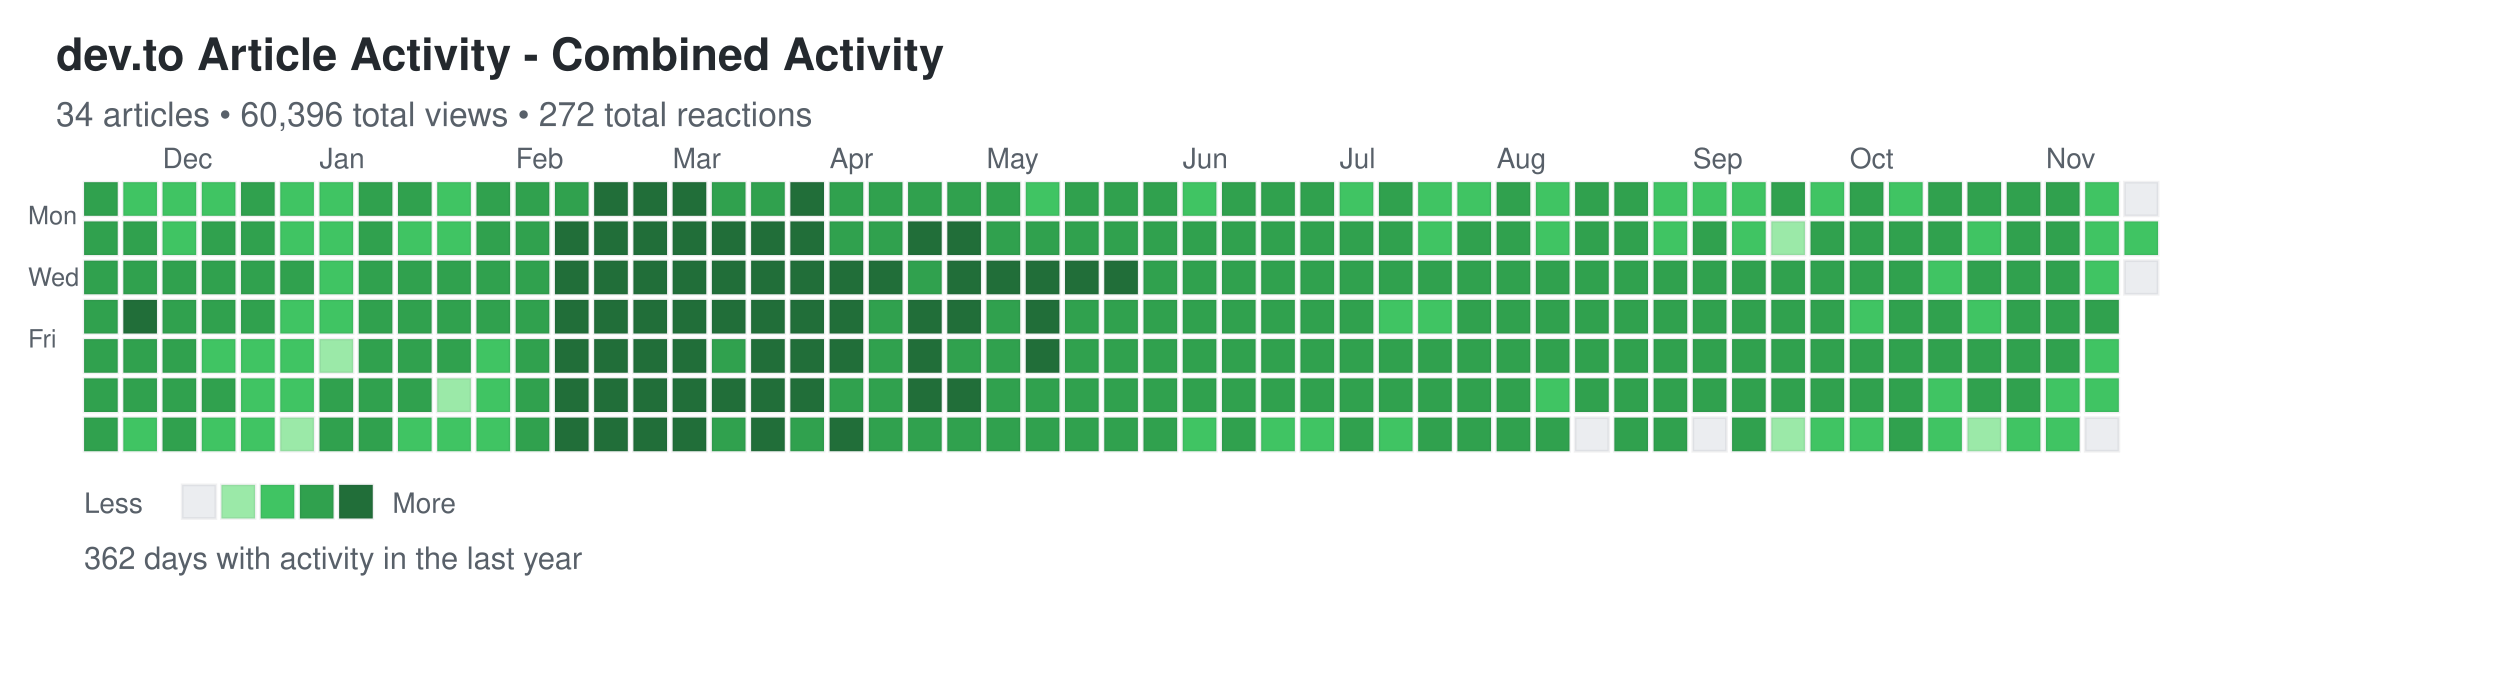
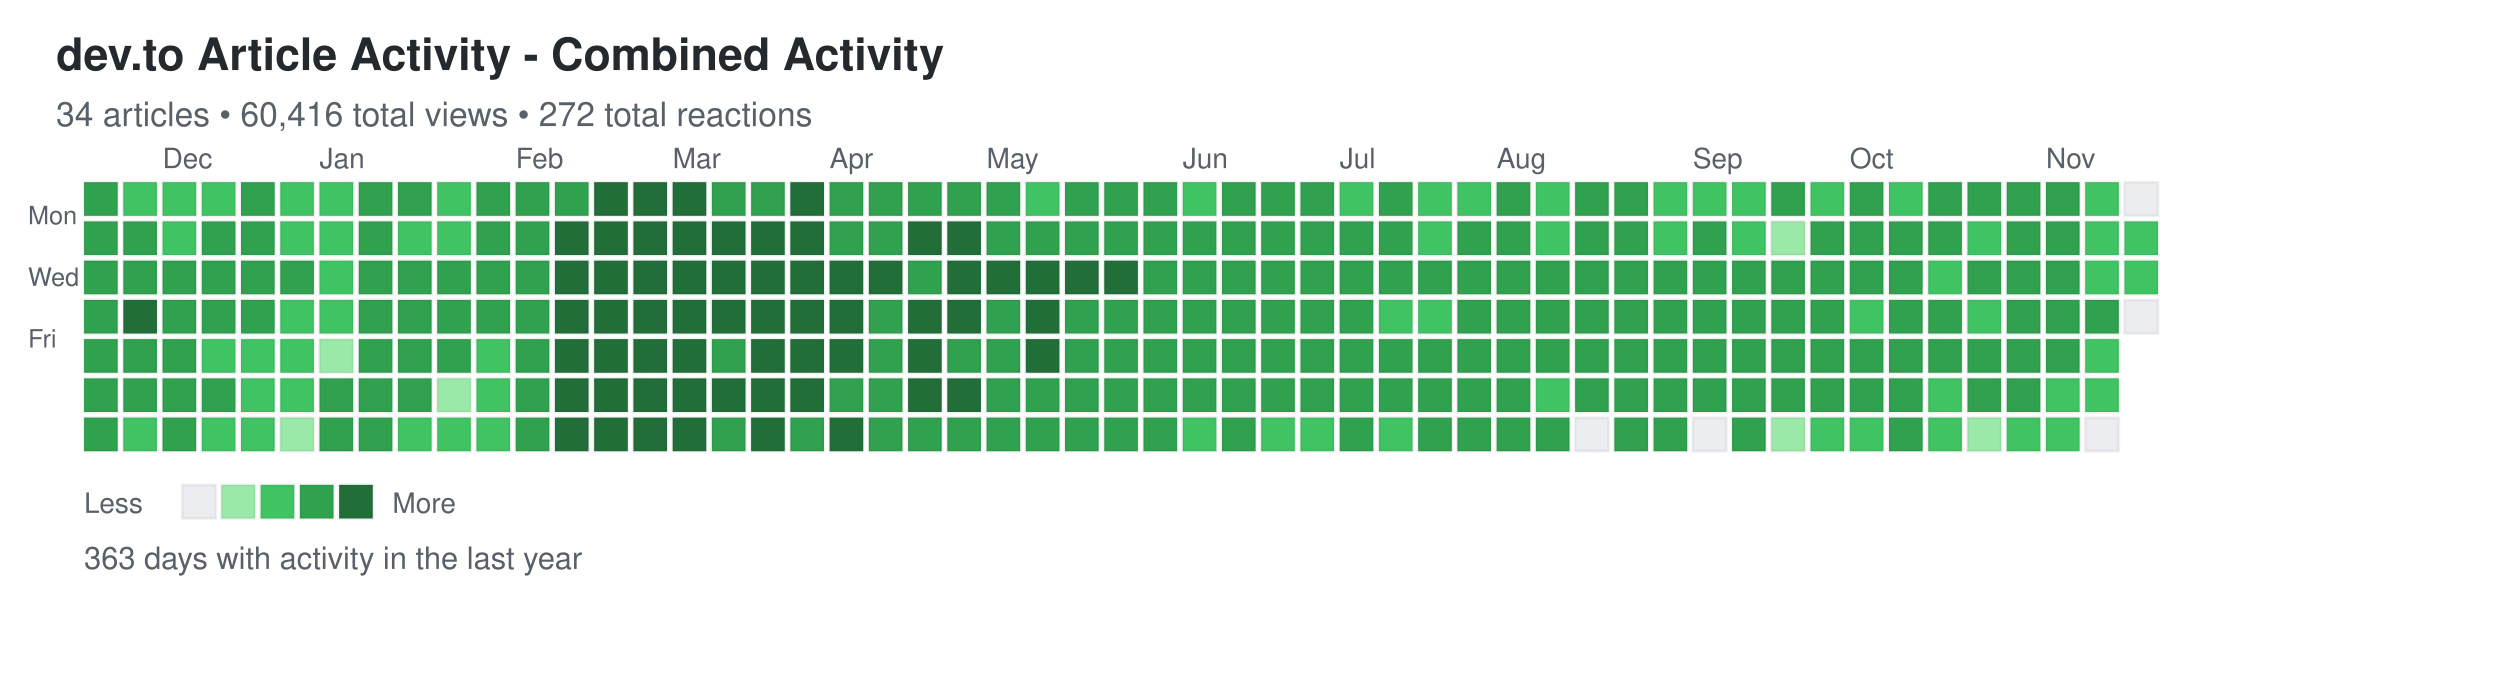
<svg xmlns="http://www.w3.org/2000/svg" width="892" height="248">
  <defs>
    <style>
.day { stroke: rgba(27,31,35,0.06); stroke-width: 1px; cursor: pointer; }
.day:hover { stroke: rgba(27,31,35,0.3); stroke-width: 2px; }
.month-label { font-family: -apple-system, BlinkMacSystemFont, "Segoe UI", Helvetica, Arial, sans-serif; font-size: 10px; fill: #586069; }
.day-label { font-family: -apple-system, BlinkMacSystemFont, "Segoe UI", Helvetica, Arial, sans-serif; font-size: 9px; fill: #586069; }
.title { font-family: -apple-system, BlinkMacSystemFont, "Segoe UI", Helvetica, Arial, sans-serif; font-size: 16px; font-weight: 600; fill: #24292e; }
.subtitle { font-family: -apple-system, BlinkMacSystemFont, "Segoe UI", Helvetica, Arial, sans-serif; font-size: 12px; fill: #586069; }
.stats { font-family: -apple-system, BlinkMacSystemFont, "Segoe UI", Helvetica, Arial, sans-serif; font-size: 11px; fill: #586069; }
.legend-text { font-family: -apple-system, BlinkMacSystemFont, "Segoe UI", Helvetica, Arial, sans-serif; font-size: 10px; fill: #586069; }
</style>
  </defs>
  <text x="20" y="25" class="title">dev.to Article Activity - Combined Activity</text>
-   <text x="20" y="45" class="subtitle">34 articles • 60,396 total views • 272 total reactions</text>
+   <text x="20" y="45" class="subtitle">34 articles • 60,416 total views • 272 total reactions</text>
  <text x="10" y="80" class="day-label">Mon</text>
  <text x="10" y="102" class="day-label">Wed</text>
  <text x="10" y="124" class="day-label">Fri</text>
  <rect x="30" y="65" width="12" height="12" fill="#30a14e" class="day" data-date="2025-11-16" data-level="3" />
  <rect x="30" y="79" width="12" height="12" fill="#30a14e" class="day" data-date="2025-11-17" data-level="3" />
  <rect x="30" y="93" width="12" height="12" fill="#30a14e" class="day" data-date="2025-11-18" data-level="3" />
  <rect x="30" y="107" width="12" height="12" fill="#30a14e" class="day" data-date="2025-11-19" data-level="3" />
  <rect x="30" y="121" width="12" height="12" fill="#30a14e" class="day" data-date="2025-11-20" data-level="3" />
  <rect x="30" y="135" width="12" height="12" fill="#30a14e" class="day" data-date="2025-11-21" data-level="3" />
  <rect x="30" y="149" width="12" height="12" fill="#30a14e" class="day" data-date="2025-11-22" data-level="3" />
  <rect x="44" y="65" width="12" height="12" fill="#40c463" class="day" data-date="2025-11-23" data-level="2" />
  <rect x="44" y="79" width="12" height="12" fill="#30a14e" class="day" data-date="2025-11-24" data-level="3" />
  <rect x="44" y="93" width="12" height="12" fill="#30a14e" class="day" data-date="2025-11-25" data-level="3" />
  <rect x="44" y="107" width="12" height="12" fill="#216e39" class="day" data-date="2025-11-26" data-level="4" />
  <rect x="44" y="121" width="12" height="12" fill="#30a14e" class="day" data-date="2025-11-27" data-level="3" />
  <rect x="44" y="135" width="12" height="12" fill="#30a14e" class="day" data-date="2025-11-28" data-level="3" />
  <rect x="44" y="149" width="12" height="12" fill="#40c463" class="day" data-date="2025-11-29" data-level="2" />
  <rect x="58" y="65" width="12" height="12" fill="#40c463" class="day" data-date="2025-11-30" data-level="2" />
  <rect x="58" y="79" width="12" height="12" fill="#40c463" class="day" data-date="2025-12-01" data-level="2" />
  <rect x="58" y="93" width="12" height="12" fill="#30a14e" class="day" data-date="2025-12-02" data-level="3" />
  <rect x="58" y="107" width="12" height="12" fill="#30a14e" class="day" data-date="2025-12-03" data-level="3" />
  <rect x="58" y="121" width="12" height="12" fill="#30a14e" class="day" data-date="2025-12-04" data-level="3" />
  <rect x="58" y="135" width="12" height="12" fill="#30a14e" class="day" data-date="2025-12-05" data-level="3" />
  <rect x="58" y="149" width="12" height="12" fill="#30a14e" class="day" data-date="2025-12-06" data-level="3" />
  <rect x="72" y="65" width="12" height="12" fill="#40c463" class="day" data-date="2025-12-07" data-level="2" />
  <rect x="72" y="79" width="12" height="12" fill="#30a14e" class="day" data-date="2025-12-08" data-level="3" />
  <rect x="72" y="93" width="12" height="12" fill="#30a14e" class="day" data-date="2025-12-09" data-level="3" />
  <rect x="72" y="107" width="12" height="12" fill="#30a14e" class="day" data-date="2025-12-10" data-level="3" />
  <rect x="72" y="121" width="12" height="12" fill="#40c463" class="day" data-date="2025-12-11" data-level="2" />
  <rect x="72" y="135" width="12" height="12" fill="#30a14e" class="day" data-date="2025-12-12" data-level="3" />
  <rect x="72" y="149" width="12" height="12" fill="#40c463" class="day" data-date="2025-12-13" data-level="2" />
  <rect x="86" y="65" width="12" height="12" fill="#30a14e" class="day" data-date="2025-12-14" data-level="3" />
  <rect x="86" y="79" width="12" height="12" fill="#30a14e" class="day" data-date="2025-12-15" data-level="3" />
  <rect x="86" y="93" width="12" height="12" fill="#30a14e" class="day" data-date="2025-12-16" data-level="3" />
  <rect x="86" y="107" width="12" height="12" fill="#30a14e" class="day" data-date="2025-12-17" data-level="3" />
  <rect x="86" y="121" width="12" height="12" fill="#40c463" class="day" data-date="2025-12-18" data-level="2" />
  <rect x="86" y="135" width="12" height="12" fill="#40c463" class="day" data-date="2025-12-19" data-level="2" />
  <rect x="86" y="149" width="12" height="12" fill="#40c463" class="day" data-date="2025-12-20" data-level="2" />
  <rect x="100" y="65" width="12" height="12" fill="#40c463" class="day" data-date="2025-12-21" data-level="2" />
  <rect x="100" y="79" width="12" height="12" fill="#40c463" class="day" data-date="2025-12-22" data-level="2" />
  <rect x="100" y="93" width="12" height="12" fill="#30a14e" class="day" data-date="2025-12-23" data-level="3" />
  <rect x="100" y="107" width="12" height="12" fill="#40c463" class="day" data-date="2025-12-24" data-level="2" />
  <rect x="100" y="121" width="12" height="12" fill="#40c463" class="day" data-date="2025-12-25" data-level="2" />
  <rect x="100" y="135" width="12" height="12" fill="#40c463" class="day" data-date="2025-12-26" data-level="2" />
  <rect x="100" y="149" width="12" height="12" fill="#9be9a8" class="day" data-date="2025-12-27" data-level="1" />
  <rect x="114" y="65" width="12" height="12" fill="#40c463" class="day" data-date="2025-12-28" data-level="2" />
  <rect x="114" y="79" width="12" height="12" fill="#40c463" class="day" data-date="2025-12-29" data-level="2" />
  <rect x="114" y="93" width="12" height="12" fill="#40c463" class="day" data-date="2025-12-30" data-level="2" />
  <rect x="114" y="107" width="12" height="12" fill="#40c463" class="day" data-date="2025-12-31" data-level="2" />
  <rect x="114" y="121" width="12" height="12" fill="#9be9a8" class="day" data-date="2026-01-01" data-level="1" />
  <rect x="114" y="135" width="12" height="12" fill="#30a14e" class="day" data-date="2026-01-02" data-level="3" />
  <rect x="114" y="149" width="12" height="12" fill="#30a14e" class="day" data-date="2026-01-03" data-level="3" />
  <rect x="128" y="65" width="12" height="12" fill="#30a14e" class="day" data-date="2026-01-04" data-level="3" />
  <rect x="128" y="79" width="12" height="12" fill="#30a14e" class="day" data-date="2026-01-05" data-level="3" />
  <rect x="128" y="93" width="12" height="12" fill="#30a14e" class="day" data-date="2026-01-06" data-level="3" />
  <rect x="128" y="107" width="12" height="12" fill="#30a14e" class="day" data-date="2026-01-07" data-level="3" />
  <rect x="128" y="121" width="12" height="12" fill="#30a14e" class="day" data-date="2026-01-08" data-level="3" />
  <rect x="128" y="135" width="12" height="12" fill="#30a14e" class="day" data-date="2026-01-09" data-level="3" />
  <rect x="128" y="149" width="12" height="12" fill="#30a14e" class="day" data-date="2026-01-10" data-level="3" />
  <rect x="142" y="65" width="12" height="12" fill="#30a14e" class="day" data-date="2026-01-11" data-level="3" />
  <rect x="142" y="79" width="12" height="12" fill="#40c463" class="day" data-date="2026-01-12" data-level="2" />
  <rect x="142" y="93" width="12" height="12" fill="#30a14e" class="day" data-date="2026-01-13" data-level="3" />
  <rect x="142" y="107" width="12" height="12" fill="#30a14e" class="day" data-date="2026-01-14" data-level="3" />
  <rect x="142" y="121" width="12" height="12" fill="#30a14e" class="day" data-date="2026-01-15" data-level="3" />
  <rect x="142" y="135" width="12" height="12" fill="#30a14e" class="day" data-date="2026-01-16" data-level="3" />
  <rect x="142" y="149" width="12" height="12" fill="#40c463" class="day" data-date="2026-01-17" data-level="2" />
  <rect x="156" y="65" width="12" height="12" fill="#40c463" class="day" data-date="2026-01-18" data-level="2" />
  <rect x="156" y="79" width="12" height="12" fill="#40c463" class="day" data-date="2026-01-19" data-level="2" />
  <rect x="156" y="93" width="12" height="12" fill="#30a14e" class="day" data-date="2026-01-20" data-level="3" />
  <rect x="156" y="107" width="12" height="12" fill="#30a14e" class="day" data-date="2026-01-21" data-level="3" />
  <rect x="156" y="121" width="12" height="12" fill="#30a14e" class="day" data-date="2026-01-22" data-level="3" />
  <rect x="156" y="135" width="12" height="12" fill="#9be9a8" class="day" data-date="2026-01-23" data-level="1" />
  <rect x="156" y="149" width="12" height="12" fill="#40c463" class="day" data-date="2026-01-24" data-level="2" />
  <rect x="170" y="65" width="12" height="12" fill="#30a14e" class="day" data-date="2026-01-25" data-level="3" />
  <rect x="170" y="79" width="12" height="12" fill="#30a14e" class="day" data-date="2026-01-26" data-level="3" />
  <rect x="170" y="93" width="12" height="12" fill="#30a14e" class="day" data-date="2026-01-27" data-level="3" />
  <rect x="170" y="107" width="12" height="12" fill="#30a14e" class="day" data-date="2026-01-28" data-level="3" />
  <rect x="170" y="121" width="12" height="12" fill="#40c463" class="day" data-date="2026-01-29" data-level="2" />
  <rect x="170" y="135" width="12" height="12" fill="#40c463" class="day" data-date="2026-01-30" data-level="2" />
  <rect x="170" y="149" width="12" height="12" fill="#40c463" class="day" data-date="2026-01-31" data-level="2" />
  <rect x="184" y="65" width="12" height="12" fill="#30a14e" class="day" data-date="2026-02-01" data-level="3" />
  <rect x="184" y="79" width="12" height="12" fill="#30a14e" class="day" data-date="2026-02-02" data-level="3" />
  <rect x="184" y="93" width="12" height="12" fill="#30a14e" class="day" data-date="2026-02-03" data-level="3" />
  <rect x="184" y="107" width="12" height="12" fill="#30a14e" class="day" data-date="2026-02-04" data-level="3" />
  <rect x="184" y="121" width="12" height="12" fill="#30a14e" class="day" data-date="2026-02-05" data-level="3" />
  <rect x="184" y="135" width="12" height="12" fill="#30a14e" class="day" data-date="2026-02-06" data-level="3" />
  <rect x="184" y="149" width="12" height="12" fill="#30a14e" class="day" data-date="2026-02-07" data-level="3" />
  <rect x="198" y="65" width="12" height="12" fill="#30a14e" class="day" data-date="2026-02-08" data-level="3" />
  <rect x="198" y="79" width="12" height="12" fill="#216e39" class="day" data-date="2026-02-09" data-level="4" />
  <rect x="198" y="93" width="12" height="12" fill="#216e39" class="day" data-date="2026-02-10" data-level="4" />
  <rect x="198" y="107" width="12" height="12" fill="#216e39" class="day" data-date="2026-02-11" data-level="4" />
  <rect x="198" y="121" width="12" height="12" fill="#216e39" class="day" data-date="2026-02-12" data-level="4" />
  <rect x="198" y="135" width="12" height="12" fill="#216e39" class="day" data-date="2026-02-13" data-level="4" />
  <rect x="198" y="149" width="12" height="12" fill="#216e39" class="day" data-date="2026-02-14" data-level="4" />
  <rect x="212" y="65" width="12" height="12" fill="#216e39" class="day" data-date="2026-02-15" data-level="4" />
  <rect x="212" y="79" width="12" height="12" fill="#216e39" class="day" data-date="2026-02-16" data-level="4" />
  <rect x="212" y="93" width="12" height="12" fill="#216e39" class="day" data-date="2026-02-17" data-level="4" />
  <rect x="212" y="107" width="12" height="12" fill="#216e39" class="day" data-date="2026-02-18" data-level="4" />
  <rect x="212" y="121" width="12" height="12" fill="#216e39" class="day" data-date="2026-02-19" data-level="4" />
  <rect x="212" y="135" width="12" height="12" fill="#216e39" class="day" data-date="2026-02-20" data-level="4" />
  <rect x="212" y="149" width="12" height="12" fill="#216e39" class="day" data-date="2026-02-21" data-level="4" />
  <rect x="226" y="65" width="12" height="12" fill="#216e39" class="day" data-date="2026-02-22" data-level="4" />
  <rect x="226" y="79" width="12" height="12" fill="#216e39" class="day" data-date="2026-02-23" data-level="4" />
  <rect x="226" y="93" width="12" height="12" fill="#216e39" class="day" data-date="2026-02-24" data-level="4" />
  <rect x="226" y="107" width="12" height="12" fill="#216e39" class="day" data-date="2026-02-25" data-level="4" />
  <rect x="226" y="121" width="12" height="12" fill="#216e39" class="day" data-date="2026-02-26" data-level="4" />
  <rect x="226" y="135" width="12" height="12" fill="#216e39" class="day" data-date="2026-02-27" data-level="4" />
  <rect x="226" y="149" width="12" height="12" fill="#216e39" class="day" data-date="2026-02-28" data-level="4" />
  <rect x="240" y="65" width="12" height="12" fill="#216e39" class="day" data-date="2026-03-01" data-level="4" />
  <rect x="240" y="79" width="12" height="12" fill="#216e39" class="day" data-date="2026-03-02" data-level="4" />
  <rect x="240" y="93" width="12" height="12" fill="#216e39" class="day" data-date="2026-03-03" data-level="4" />
  <rect x="240" y="107" width="12" height="12" fill="#216e39" class="day" data-date="2026-03-04" data-level="4" />
  <rect x="240" y="121" width="12" height="12" fill="#216e39" class="day" data-date="2026-03-05" data-level="4" />
  <rect x="240" y="135" width="12" height="12" fill="#216e39" class="day" data-date="2026-03-06" data-level="4" />
  <rect x="240" y="149" width="12" height="12" fill="#216e39" class="day" data-date="2026-03-07" data-level="4" />
  <rect x="254" y="65" width="12" height="12" fill="#30a14e" class="day" data-date="2026-03-08" data-level="3" />
  <rect x="254" y="79" width="12" height="12" fill="#216e39" class="day" data-date="2026-03-09" data-level="4" />
  <rect x="254" y="93" width="12" height="12" fill="#216e39" class="day" data-date="2026-03-10" data-level="4" />
  <rect x="254" y="107" width="12" height="12" fill="#216e39" class="day" data-date="2026-03-11" data-level="4" />
  <rect x="254" y="121" width="12" height="12" fill="#30a14e" class="day" data-date="2026-03-12" data-level="3" />
  <rect x="254" y="135" width="12" height="12" fill="#216e39" class="day" data-date="2026-03-13" data-level="4" />
  <rect x="254" y="149" width="12" height="12" fill="#30a14e" class="day" data-date="2026-03-14" data-level="3" />
  <rect x="268" y="65" width="12" height="12" fill="#30a14e" class="day" data-date="2026-03-15" data-level="3" />
  <rect x="268" y="79" width="12" height="12" fill="#216e39" class="day" data-date="2026-03-16" data-level="4" />
  <rect x="268" y="93" width="12" height="12" fill="#216e39" class="day" data-date="2026-03-17" data-level="4" />
  <rect x="268" y="107" width="12" height="12" fill="#216e39" class="day" data-date="2026-03-18" data-level="4" />
  <rect x="268" y="121" width="12" height="12" fill="#216e39" class="day" data-date="2026-03-19" data-level="4" />
  <rect x="268" y="135" width="12" height="12" fill="#216e39" class="day" data-date="2026-03-20" data-level="4" />
  <rect x="268" y="149" width="12" height="12" fill="#216e39" class="day" data-date="2026-03-21" data-level="4" />
  <rect x="282" y="65" width="12" height="12" fill="#216e39" class="day" data-date="2026-03-22" data-level="4" />
  <rect x="282" y="79" width="12" height="12" fill="#216e39" class="day" data-date="2026-03-23" data-level="4" />
  <rect x="282" y="93" width="12" height="12" fill="#216e39" class="day" data-date="2026-03-24" data-level="4" />
  <rect x="282" y="107" width="12" height="12" fill="#216e39" class="day" data-date="2026-03-25" data-level="4" />
  <rect x="282" y="121" width="12" height="12" fill="#216e39" class="day" data-date="2026-03-26" data-level="4" />
  <rect x="282" y="135" width="12" height="12" fill="#216e39" class="day" data-date="2026-03-27" data-level="4" />
  <rect x="282" y="149" width="12" height="12" fill="#30a14e" class="day" data-date="2026-03-28" data-level="3" />
  <rect x="296" y="65" width="12" height="12" fill="#30a14e" class="day" data-date="2026-03-29" data-level="3" />
  <rect x="296" y="79" width="12" height="12" fill="#30a14e" class="day" data-date="2026-03-30" data-level="3" />
  <rect x="296" y="93" width="12" height="12" fill="#216e39" class="day" data-date="2026-03-31" data-level="4" />
  <rect x="296" y="107" width="12" height="12" fill="#216e39" class="day" data-date="2026-04-01" data-level="4" />
  <rect x="296" y="121" width="12" height="12" fill="#216e39" class="day" data-date="2026-04-02" data-level="4" />
  <rect x="296" y="135" width="12" height="12" fill="#30a14e" class="day" data-date="2026-04-03" data-level="3" />
  <rect x="296" y="149" width="12" height="12" fill="#216e39" class="day" data-date="2026-04-04" data-level="4" />
  <rect x="310" y="65" width="12" height="12" fill="#30a14e" class="day" data-date="2026-04-05" data-level="3" />
  <rect x="310" y="79" width="12" height="12" fill="#30a14e" class="day" data-date="2026-04-06" data-level="3" />
  <rect x="310" y="93" width="12" height="12" fill="#216e39" class="day" data-date="2026-04-07" data-level="4" />
  <rect x="310" y="107" width="12" height="12" fill="#30a14e" class="day" data-date="2026-04-08" data-level="3" />
  <rect x="310" y="121" width="12" height="12" fill="#30a14e" class="day" data-date="2026-04-09" data-level="3" />
  <rect x="310" y="135" width="12" height="12" fill="#30a14e" class="day" data-date="2026-04-10" data-level="3" />
  <rect x="310" y="149" width="12" height="12" fill="#30a14e" class="day" data-date="2026-04-11" data-level="3" />
  <rect x="324" y="65" width="12" height="12" fill="#30a14e" class="day" data-date="2026-04-12" data-level="3" />
  <rect x="324" y="79" width="12" height="12" fill="#216e39" class="day" data-date="2026-04-13" data-level="4" />
  <rect x="324" y="93" width="12" height="12" fill="#30a14e" class="day" data-date="2026-04-14" data-level="3" />
  <rect x="324" y="107" width="12" height="12" fill="#216e39" class="day" data-date="2026-04-15" data-level="4" />
  <rect x="324" y="121" width="12" height="12" fill="#216e39" class="day" data-date="2026-04-16" data-level="4" />
  <rect x="324" y="135" width="12" height="12" fill="#216e39" class="day" data-date="2026-04-17" data-level="4" />
  <rect x="324" y="149" width="12" height="12" fill="#30a14e" class="day" data-date="2026-04-18" data-level="3" />
  <rect x="338" y="65" width="12" height="12" fill="#30a14e" class="day" data-date="2026-04-19" data-level="3" />
  <rect x="338" y="79" width="12" height="12" fill="#216e39" class="day" data-date="2026-04-20" data-level="4" />
  <rect x="338" y="93" width="12" height="12" fill="#216e39" class="day" data-date="2026-04-21" data-level="4" />
  <rect x="338" y="107" width="12" height="12" fill="#216e39" class="day" data-date="2026-04-22" data-level="4" />
  <rect x="338" y="121" width="12" height="12" fill="#30a14e" class="day" data-date="2026-04-23" data-level="3" />
  <rect x="338" y="135" width="12" height="12" fill="#216e39" class="day" data-date="2026-04-24" data-level="4" />
  <rect x="338" y="149" width="12" height="12" fill="#30a14e" class="day" data-date="2026-04-25" data-level="3" />
  <rect x="352" y="65" width="12" height="12" fill="#30a14e" class="day" data-date="2026-04-26" data-level="3" />
  <rect x="352" y="79" width="12" height="12" fill="#30a14e" class="day" data-date="2026-04-27" data-level="3" />
  <rect x="352" y="93" width="12" height="12" fill="#216e39" class="day" data-date="2026-04-28" data-level="4" />
  <rect x="352" y="107" width="12" height="12" fill="#30a14e" class="day" data-date="2026-04-29" data-level="3" />
  <rect x="352" y="121" width="12" height="12" fill="#30a14e" class="day" data-date="2026-04-30" data-level="3" />
  <rect x="352" y="135" width="12" height="12" fill="#30a14e" class="day" data-date="2026-05-01" data-level="3" />
  <rect x="352" y="149" width="12" height="12" fill="#30a14e" class="day" data-date="2026-05-02" data-level="3" />
  <rect x="366" y="65" width="12" height="12" fill="#40c463" class="day" data-date="2026-05-03" data-level="2" />
  <rect x="366" y="79" width="12" height="12" fill="#30a14e" class="day" data-date="2026-05-04" data-level="3" />
  <rect x="366" y="93" width="12" height="12" fill="#216e39" class="day" data-date="2026-05-05" data-level="4" />
  <rect x="366" y="107" width="12" height="12" fill="#216e39" class="day" data-date="2026-05-06" data-level="4" />
  <rect x="366" y="121" width="12" height="12" fill="#216e39" class="day" data-date="2026-05-07" data-level="4" />
  <rect x="366" y="135" width="12" height="12" fill="#30a14e" class="day" data-date="2026-05-08" data-level="3" />
  <rect x="366" y="149" width="12" height="12" fill="#30a14e" class="day" data-date="2026-05-09" data-level="3" />
  <rect x="380" y="65" width="12" height="12" fill="#30a14e" class="day" data-date="2026-05-10" data-level="3" />
  <rect x="380" y="79" width="12" height="12" fill="#30a14e" class="day" data-date="2026-05-11" data-level="3" />
  <rect x="380" y="93" width="12" height="12" fill="#216e39" class="day" data-date="2026-05-12" data-level="4" />
  <rect x="380" y="107" width="12" height="12" fill="#30a14e" class="day" data-date="2026-05-13" data-level="3" />
  <rect x="380" y="121" width="12" height="12" fill="#30a14e" class="day" data-date="2026-05-14" data-level="3" />
  <rect x="380" y="135" width="12" height="12" fill="#30a14e" class="day" data-date="2026-05-15" data-level="3" />
  <rect x="380" y="149" width="12" height="12" fill="#30a14e" class="day" data-date="2026-05-16" data-level="3" />
  <rect x="394" y="65" width="12" height="12" fill="#30a14e" class="day" data-date="2026-05-17" data-level="3" />
  <rect x="394" y="79" width="12" height="12" fill="#30a14e" class="day" data-date="2026-05-18" data-level="3" />
  <rect x="394" y="93" width="12" height="12" fill="#216e39" class="day" data-date="2026-05-19" data-level="4" />
  <rect x="394" y="107" width="12" height="12" fill="#30a14e" class="day" data-date="2026-05-20" data-level="3" />
  <rect x="394" y="121" width="12" height="12" fill="#30a14e" class="day" data-date="2026-05-21" data-level="3" />
  <rect x="394" y="135" width="12" height="12" fill="#30a14e" class="day" data-date="2026-05-22" data-level="3" />
  <rect x="394" y="149" width="12" height="12" fill="#30a14e" class="day" data-date="2026-05-23" data-level="3" />
  <rect x="408" y="65" width="12" height="12" fill="#30a14e" class="day" data-date="2026-05-24" data-level="3" />
  <rect x="408" y="79" width="12" height="12" fill="#30a14e" class="day" data-date="2026-05-25" data-level="3" />
  <rect x="408" y="93" width="12" height="12" fill="#30a14e" class="day" data-date="2026-05-26" data-level="3" />
  <rect x="408" y="107" width="12" height="12" fill="#30a14e" class="day" data-date="2026-05-27" data-level="3" />
  <rect x="408" y="121" width="12" height="12" fill="#30a14e" class="day" data-date="2026-05-28" data-level="3" />
  <rect x="408" y="135" width="12" height="12" fill="#30a14e" class="day" data-date="2026-05-29" data-level="3" />
  <rect x="408" y="149" width="12" height="12" fill="#30a14e" class="day" data-date="2026-05-30" data-level="3" />
  <rect x="422" y="65" width="12" height="12" fill="#40c463" class="day" data-date="2026-05-31" data-level="2" />
  <rect x="422" y="79" width="12" height="12" fill="#30a14e" class="day" data-date="2026-06-01" data-level="3" />
  <rect x="422" y="93" width="12" height="12" fill="#30a14e" class="day" data-date="2026-06-02" data-level="3" />
  <rect x="422" y="107" width="12" height="12" fill="#30a14e" class="day" data-date="2026-06-03" data-level="3" />
  <rect x="422" y="121" width="12" height="12" fill="#30a14e" class="day" data-date="2026-06-04" data-level="3" />
  <rect x="422" y="135" width="12" height="12" fill="#30a14e" class="day" data-date="2026-06-05" data-level="3" />
  <rect x="422" y="149" width="12" height="12" fill="#40c463" class="day" data-date="2026-06-06" data-level="2" />
  <rect x="436" y="65" width="12" height="12" fill="#30a14e" class="day" data-date="2026-06-07" data-level="3" />
  <rect x="436" y="79" width="12" height="12" fill="#30a14e" class="day" data-date="2026-06-08" data-level="3" />
  <rect x="436" y="93" width="12" height="12" fill="#30a14e" class="day" data-date="2026-06-09" data-level="3" />
  <rect x="436" y="107" width="12" height="12" fill="#30a14e" class="day" data-date="2026-06-10" data-level="3" />
  <rect x="436" y="121" width="12" height="12" fill="#30a14e" class="day" data-date="2026-06-11" data-level="3" />
  <rect x="436" y="135" width="12" height="12" fill="#30a14e" class="day" data-date="2026-06-12" data-level="3" />
  <rect x="436" y="149" width="12" height="12" fill="#30a14e" class="day" data-date="2026-06-13" data-level="3" />
  <rect x="450" y="65" width="12" height="12" fill="#30a14e" class="day" data-date="2026-06-14" data-level="3" />
  <rect x="450" y="79" width="12" height="12" fill="#30a14e" class="day" data-date="2026-06-15" data-level="3" />
  <rect x="450" y="93" width="12" height="12" fill="#30a14e" class="day" data-date="2026-06-16" data-level="3" />
  <rect x="450" y="107" width="12" height="12" fill="#30a14e" class="day" data-date="2026-06-17" data-level="3" />
  <rect x="450" y="121" width="12" height="12" fill="#30a14e" class="day" data-date="2026-06-18" data-level="3" />
  <rect x="450" y="135" width="12" height="12" fill="#30a14e" class="day" data-date="2026-06-19" data-level="3" />
  <rect x="450" y="149" width="12" height="12" fill="#40c463" class="day" data-date="2026-06-20" data-level="2" />
  <rect x="464" y="65" width="12" height="12" fill="#30a14e" class="day" data-date="2026-06-21" data-level="3" />
  <rect x="464" y="79" width="12" height="12" fill="#30a14e" class="day" data-date="2026-06-22" data-level="3" />
  <rect x="464" y="93" width="12" height="12" fill="#30a14e" class="day" data-date="2026-06-23" data-level="3" />
  <rect x="464" y="107" width="12" height="12" fill="#30a14e" class="day" data-date="2026-06-24" data-level="3" />
  <rect x="464" y="121" width="12" height="12" fill="#30a14e" class="day" data-date="2026-06-25" data-level="3" />
  <rect x="464" y="135" width="12" height="12" fill="#30a14e" class="day" data-date="2026-06-26" data-level="3" />
  <rect x="464" y="149" width="12" height="12" fill="#40c463" class="day" data-date="2026-06-27" data-level="2" />
  <rect x="478" y="65" width="12" height="12" fill="#40c463" class="day" data-date="2026-06-28" data-level="2" />
  <rect x="478" y="79" width="12" height="12" fill="#30a14e" class="day" data-date="2026-06-29" data-level="3" />
  <rect x="478" y="93" width="12" height="12" fill="#30a14e" class="day" data-date="2026-06-30" data-level="3" />
  <rect x="478" y="107" width="12" height="12" fill="#30a14e" class="day" data-date="2026-07-01" data-level="3" />
  <rect x="478" y="121" width="12" height="12" fill="#30a14e" class="day" data-date="2026-07-02" data-level="3" />
  <rect x="478" y="135" width="12" height="12" fill="#30a14e" class="day" data-date="2026-07-03" data-level="3" />
  <rect x="478" y="149" width="12" height="12" fill="#30a14e" class="day" data-date="2026-07-04" data-level="3" />
  <rect x="492" y="65" width="12" height="12" fill="#30a14e" class="day" data-date="2026-07-05" data-level="3" />
  <rect x="492" y="79" width="12" height="12" fill="#30a14e" class="day" data-date="2026-07-06" data-level="3" />
  <rect x="492" y="93" width="12" height="12" fill="#30a14e" class="day" data-date="2026-07-07" data-level="3" />
  <rect x="492" y="107" width="12" height="12" fill="#40c463" class="day" data-date="2026-07-08" data-level="2" />
  <rect x="492" y="121" width="12" height="12" fill="#30a14e" class="day" data-date="2026-07-09" data-level="3" />
  <rect x="492" y="135" width="12" height="12" fill="#30a14e" class="day" data-date="2026-07-10" data-level="3" />
  <rect x="492" y="149" width="12" height="12" fill="#40c463" class="day" data-date="2026-07-11" data-level="2" />
  <rect x="506" y="65" width="12" height="12" fill="#40c463" class="day" data-date="2026-07-12" data-level="2" />
  <rect x="506" y="79" width="12" height="12" fill="#40c463" class="day" data-date="2026-07-13" data-level="2" />
  <rect x="506" y="93" width="12" height="12" fill="#30a14e" class="day" data-date="2026-07-14" data-level="3" />
  <rect x="506" y="107" width="12" height="12" fill="#40c463" class="day" data-date="2026-07-15" data-level="2" />
  <rect x="506" y="121" width="12" height="12" fill="#30a14e" class="day" data-date="2026-07-16" data-level="3" />
  <rect x="506" y="135" width="12" height="12" fill="#30a14e" class="day" data-date="2026-07-17" data-level="3" />
  <rect x="506" y="149" width="12" height="12" fill="#30a14e" class="day" data-date="2026-07-18" data-level="3" />
  <rect x="520" y="65" width="12" height="12" fill="#40c463" class="day" data-date="2026-07-19" data-level="2" />
  <rect x="520" y="79" width="12" height="12" fill="#30a14e" class="day" data-date="2026-07-20" data-level="3" />
  <rect x="520" y="93" width="12" height="12" fill="#30a14e" class="day" data-date="2026-07-21" data-level="3" />
  <rect x="520" y="107" width="12" height="12" fill="#30a14e" class="day" data-date="2026-07-22" data-level="3" />
  <rect x="520" y="121" width="12" height="12" fill="#30a14e" class="day" data-date="2026-07-23" data-level="3" />
  <rect x="520" y="135" width="12" height="12" fill="#30a14e" class="day" data-date="2026-07-24" data-level="3" />
  <rect x="520" y="149" width="12" height="12" fill="#30a14e" class="day" data-date="2026-07-25" data-level="3" />
  <rect x="534" y="65" width="12" height="12" fill="#30a14e" class="day" data-date="2026-07-26" data-level="3" />
  <rect x="534" y="79" width="12" height="12" fill="#30a14e" class="day" data-date="2026-07-27" data-level="3" />
  <rect x="534" y="93" width="12" height="12" fill="#30a14e" class="day" data-date="2026-07-28" data-level="3" />
  <rect x="534" y="107" width="12" height="12" fill="#30a14e" class="day" data-date="2026-07-29" data-level="3" />
  <rect x="534" y="121" width="12" height="12" fill="#30a14e" class="day" data-date="2026-07-30" data-level="3" />
  <rect x="534" y="135" width="12" height="12" fill="#30a14e" class="day" data-date="2026-07-31" data-level="3" />
  <rect x="534" y="149" width="12" height="12" fill="#30a14e" class="day" data-date="2026-08-01" data-level="3" />
  <rect x="548" y="65" width="12" height="12" fill="#40c463" class="day" data-date="2026-08-02" data-level="2" />
  <rect x="548" y="79" width="12" height="12" fill="#40c463" class="day" data-date="2026-08-03" data-level="2" />
  <rect x="548" y="93" width="12" height="12" fill="#30a14e" class="day" data-date="2026-08-04" data-level="3" />
  <rect x="548" y="107" width="12" height="12" fill="#30a14e" class="day" data-date="2026-08-05" data-level="3" />
  <rect x="548" y="121" width="12" height="12" fill="#30a14e" class="day" data-date="2026-08-06" data-level="3" />
  <rect x="548" y="135" width="12" height="12" fill="#40c463" class="day" data-date="2026-08-07" data-level="2" />
  <rect x="548" y="149" width="12" height="12" fill="#30a14e" class="day" data-date="2026-08-08" data-level="3" />
  <rect x="562" y="65" width="12" height="12" fill="#30a14e" class="day" data-date="2026-08-09" data-level="3" />
  <rect x="562" y="79" width="12" height="12" fill="#30a14e" class="day" data-date="2026-08-10" data-level="3" />
  <rect x="562" y="93" width="12" height="12" fill="#30a14e" class="day" data-date="2026-08-11" data-level="3" />
  <rect x="562" y="107" width="12" height="12" fill="#30a14e" class="day" data-date="2026-08-12" data-level="3" />
  <rect x="562" y="121" width="12" height="12" fill="#30a14e" class="day" data-date="2026-08-13" data-level="3" />
  <rect x="562" y="135" width="12" height="12" fill="#30a14e" class="day" data-date="2026-08-14" data-level="3" />
  <rect x="562" y="149" width="12" height="12" fill="#ebedf0" class="day" data-date="2026-08-15" data-level="0" />
  <rect x="576" y="65" width="12" height="12" fill="#30a14e" class="day" data-date="2026-08-16" data-level="3" />
  <rect x="576" y="79" width="12" height="12" fill="#30a14e" class="day" data-date="2026-08-17" data-level="3" />
  <rect x="576" y="93" width="12" height="12" fill="#30a14e" class="day" data-date="2026-08-18" data-level="3" />
  <rect x="576" y="107" width="12" height="12" fill="#30a14e" class="day" data-date="2026-08-19" data-level="3" />
  <rect x="576" y="121" width="12" height="12" fill="#30a14e" class="day" data-date="2026-08-20" data-level="3" />
  <rect x="576" y="135" width="12" height="12" fill="#30a14e" class="day" data-date="2026-08-21" data-level="3" />
  <rect x="576" y="149" width="12" height="12" fill="#30a14e" class="day" data-date="2026-08-22" data-level="3" />
  <rect x="590" y="65" width="12" height="12" fill="#40c463" class="day" data-date="2026-08-23" data-level="2" />
  <rect x="590" y="79" width="12" height="12" fill="#40c463" class="day" data-date="2026-08-24" data-level="2" />
  <rect x="590" y="93" width="12" height="12" fill="#30a14e" class="day" data-date="2026-08-25" data-level="3" />
  <rect x="590" y="107" width="12" height="12" fill="#30a14e" class="day" data-date="2026-08-26" data-level="3" />
  <rect x="590" y="121" width="12" height="12" fill="#30a14e" class="day" data-date="2026-08-27" data-level="3" />
  <rect x="590" y="135" width="12" height="12" fill="#30a14e" class="day" data-date="2026-08-28" data-level="3" />
  <rect x="590" y="149" width="12" height="12" fill="#30a14e" class="day" data-date="2026-08-29" data-level="3" />
  <rect x="604" y="65" width="12" height="12" fill="#40c463" class="day" data-date="2026-08-30" data-level="2" />
  <rect x="604" y="79" width="12" height="12" fill="#30a14e" class="day" data-date="2026-08-31" data-level="3" />
  <rect x="604" y="93" width="12" height="12" fill="#30a14e" class="day" data-date="2026-09-01" data-level="3" />
  <rect x="604" y="107" width="12" height="12" fill="#30a14e" class="day" data-date="2026-09-02" data-level="3" />
  <rect x="604" y="121" width="12" height="12" fill="#30a14e" class="day" data-date="2026-09-03" data-level="3" />
  <rect x="604" y="135" width="12" height="12" fill="#30a14e" class="day" data-date="2026-09-04" data-level="3" />
  <rect x="604" y="149" width="12" height="12" fill="#ebedf0" class="day" data-date="2026-09-05" data-level="0" />
  <rect x="618" y="65" width="12" height="12" fill="#40c463" class="day" data-date="2026-09-06" data-level="2" />
  <rect x="618" y="79" width="12" height="12" fill="#40c463" class="day" data-date="2026-09-07" data-level="2" />
  <rect x="618" y="93" width="12" height="12" fill="#30a14e" class="day" data-date="2026-09-08" data-level="3" />
  <rect x="618" y="107" width="12" height="12" fill="#30a14e" class="day" data-date="2026-09-09" data-level="3" />
  <rect x="618" y="121" width="12" height="12" fill="#30a14e" class="day" data-date="2026-09-10" data-level="3" />
  <rect x="618" y="135" width="12" height="12" fill="#30a14e" class="day" data-date="2026-09-11" data-level="3" />
  <rect x="618" y="149" width="12" height="12" fill="#30a14e" class="day" data-date="2026-09-12" data-level="3" />
  <rect x="632" y="65" width="12" height="12" fill="#30a14e" class="day" data-date="2026-09-13" data-level="3" />
  <rect x="632" y="79" width="12" height="12" fill="#9be9a8" class="day" data-date="2026-09-14" data-level="1" />
  <rect x="632" y="93" width="12" height="12" fill="#30a14e" class="day" data-date="2026-09-15" data-level="3" />
  <rect x="632" y="107" width="12" height="12" fill="#30a14e" class="day" data-date="2026-09-16" data-level="3" />
  <rect x="632" y="121" width="12" height="12" fill="#30a14e" class="day" data-date="2026-09-17" data-level="3" />
  <rect x="632" y="135" width="12" height="12" fill="#30a14e" class="day" data-date="2026-09-18" data-level="3" />
  <rect x="632" y="149" width="12" height="12" fill="#9be9a8" class="day" data-date="2026-09-19" data-level="1" />
  <rect x="646" y="65" width="12" height="12" fill="#40c463" class="day" data-date="2026-09-20" data-level="2" />
  <rect x="646" y="79" width="12" height="12" fill="#30a14e" class="day" data-date="2026-09-21" data-level="3" />
  <rect x="646" y="93" width="12" height="12" fill="#30a14e" class="day" data-date="2026-09-22" data-level="3" />
  <rect x="646" y="107" width="12" height="12" fill="#30a14e" class="day" data-date="2026-09-23" data-level="3" />
  <rect x="646" y="121" width="12" height="12" fill="#30a14e" class="day" data-date="2026-09-24" data-level="3" />
  <rect x="646" y="135" width="12" height="12" fill="#30a14e" class="day" data-date="2026-09-25" data-level="3" />
  <rect x="646" y="149" width="12" height="12" fill="#40c463" class="day" data-date="2026-09-26" data-level="2" />
  <rect x="660" y="65" width="12" height="12" fill="#30a14e" class="day" data-date="2026-09-27" data-level="3" />
  <rect x="660" y="79" width="12" height="12" fill="#30a14e" class="day" data-date="2026-09-28" data-level="3" />
  <rect x="660" y="93" width="12" height="12" fill="#30a14e" class="day" data-date="2026-09-29" data-level="3" />
  <rect x="660" y="107" width="12" height="12" fill="#40c463" class="day" data-date="2026-09-30" data-level="2" />
  <rect x="660" y="121" width="12" height="12" fill="#30a14e" class="day" data-date="2026-10-01" data-level="3" />
  <rect x="660" y="135" width="12" height="12" fill="#30a14e" class="day" data-date="2026-10-02" data-level="3" />
  <rect x="660" y="149" width="12" height="12" fill="#40c463" class="day" data-date="2026-10-03" data-level="2" />
  <rect x="674" y="65" width="12" height="12" fill="#40c463" class="day" data-date="2026-10-04" data-level="2" />
  <rect x="674" y="79" width="12" height="12" fill="#30a14e" class="day" data-date="2026-10-05" data-level="3" />
  <rect x="674" y="93" width="12" height="12" fill="#30a14e" class="day" data-date="2026-10-06" data-level="3" />
  <rect x="674" y="107" width="12" height="12" fill="#30a14e" class="day" data-date="2026-10-07" data-level="3" />
  <rect x="674" y="121" width="12" height="12" fill="#30a14e" class="day" data-date="2026-10-08" data-level="3" />
  <rect x="674" y="135" width="12" height="12" fill="#30a14e" class="day" data-date="2026-10-09" data-level="3" />
  <rect x="674" y="149" width="12" height="12" fill="#30a14e" class="day" data-date="2026-10-10" data-level="3" />
  <rect x="688" y="65" width="12" height="12" fill="#30a14e" class="day" data-date="2026-10-11" data-level="3" />
  <rect x="688" y="79" width="12" height="12" fill="#30a14e" class="day" data-date="2026-10-12" data-level="3" />
  <rect x="688" y="93" width="12" height="12" fill="#40c463" class="day" data-date="2026-10-13" data-level="2" />
  <rect x="688" y="107" width="12" height="12" fill="#30a14e" class="day" data-date="2026-10-14" data-level="3" />
  <rect x="688" y="121" width="12" height="12" fill="#30a14e" class="day" data-date="2026-10-15" data-level="3" />
  <rect x="688" y="135" width="12" height="12" fill="#40c463" class="day" data-date="2026-10-16" data-level="2" />
  <rect x="688" y="149" width="12" height="12" fill="#40c463" class="day" data-date="2026-10-17" data-level="2" />
  <rect x="702" y="65" width="12" height="12" fill="#30a14e" class="day" data-date="2026-10-18" data-level="3" />
  <rect x="702" y="79" width="12" height="12" fill="#40c463" class="day" data-date="2026-10-19" data-level="2" />
  <rect x="702" y="93" width="12" height="12" fill="#30a14e" class="day" data-date="2026-10-20" data-level="3" />
  <rect x="702" y="107" width="12" height="12" fill="#40c463" class="day" data-date="2026-10-21" data-level="2" />
  <rect x="702" y="121" width="12" height="12" fill="#30a14e" class="day" data-date="2026-10-22" data-level="3" />
  <rect x="702" y="135" width="12" height="12" fill="#30a14e" class="day" data-date="2026-10-23" data-level="3" />
  <rect x="702" y="149" width="12" height="12" fill="#9be9a8" class="day" data-date="2026-10-24" data-level="1" />
  <rect x="716" y="65" width="12" height="12" fill="#30a14e" class="day" data-date="2026-10-25" data-level="3" />
  <rect x="716" y="79" width="12" height="12" fill="#30a14e" class="day" data-date="2026-10-26" data-level="3" />
  <rect x="716" y="93" width="12" height="12" fill="#30a14e" class="day" data-date="2026-10-27" data-level="3" />
  <rect x="716" y="107" width="12" height="12" fill="#30a14e" class="day" data-date="2026-10-28" data-level="3" />
  <rect x="716" y="121" width="12" height="12" fill="#30a14e" class="day" data-date="2026-10-29" data-level="3" />
  <rect x="716" y="135" width="12" height="12" fill="#30a14e" class="day" data-date="2026-10-30" data-level="3" />
  <rect x="716" y="149" width="12" height="12" fill="#40c463" class="day" data-date="2026-10-31" data-level="2" />
  <rect x="730" y="65" width="12" height="12" fill="#30a14e" class="day" data-date="2026-11-01" data-level="3" />
  <rect x="730" y="79" width="12" height="12" fill="#30a14e" class="day" data-date="2026-11-02" data-level="3" />
  <rect x="730" y="93" width="12" height="12" fill="#30a14e" class="day" data-date="2026-11-03" data-level="3" />
  <rect x="730" y="107" width="12" height="12" fill="#30a14e" class="day" data-date="2026-11-04" data-level="3" />
  <rect x="730" y="121" width="12" height="12" fill="#30a14e" class="day" data-date="2026-11-05" data-level="3" />
  <rect x="730" y="135" width="12" height="12" fill="#40c463" class="day" data-date="2026-11-06" data-level="2" />
  <rect x="730" y="149" width="12" height="12" fill="#40c463" class="day" data-date="2026-11-07" data-level="2" />
  <rect x="744" y="65" width="12" height="12" fill="#40c463" class="day" data-date="2026-11-08" data-level="2" />
  <rect x="744" y="79" width="12" height="12" fill="#40c463" class="day" data-date="2026-11-09" data-level="2" />
  <rect x="744" y="93" width="12" height="12" fill="#40c463" class="day" data-date="2026-11-10" data-level="2" />
  <rect x="744" y="107" width="12" height="12" fill="#30a14e" class="day" data-date="2026-11-11" data-level="3" />
  <rect x="744" y="121" width="12" height="12" fill="#40c463" class="day" data-date="2026-11-12" data-level="2" />
  <rect x="744" y="135" width="12" height="12" fill="#40c463" class="day" data-date="2026-11-13" data-level="2" />
  <rect x="744" y="149" width="12" height="12" fill="#ebedf0" class="day" data-date="2026-11-14" data-level="0" />
  <rect x="758" y="65" width="12" height="12" fill="#ebedf0" class="day" data-date="2026-11-15" data-level="0" />
  <rect x="758" y="79" width="12" height="12" fill="#40c463" class="day" data-date="2026-11-16" data-level="2" />
-   <rect x="758" y="93" width="12" height="12" fill="#ebedf0" class="day" data-date="2026-11-17" data-level="0" />
+   <rect x="758" y="93" width="12" height="12" fill="#40c463" class="day" data-date="2026-11-17" data-level="2" />
+   <rect x="758" y="107" width="12" height="12" fill="#ebedf0" class="day" data-date="2026-11-18" data-level="0" />
  <text x="58" y="60" class="month-label">Dec</text>
  <text x="114" y="60" class="month-label">Jan</text>
  <text x="184" y="60" class="month-label">Feb</text>
  <text x="240" y="60" class="month-label">Mar</text>
  <text x="296" y="60" class="month-label">Apr</text>
  <text x="352" y="60" class="month-label">May</text>
  <text x="422" y="60" class="month-label">Jun</text>
  <text x="478" y="60" class="month-label">Jul</text>
  <text x="534" y="60" class="month-label">Aug</text>
  <text x="604" y="60" class="month-label">Sep</text>
  <text x="660" y="60" class="month-label">Oct</text>
  <text x="730" y="60" class="month-label">Nov</text>
  <text x="30" y="183" class="legend-text">Less</text>
  <rect x="65" y="173" width="12" height="12" fill="#ebedf0" class="day" />
  <rect x="79" y="173" width="12" height="12" fill="#9be9a8" class="day" />
  <rect x="93" y="173" width="12" height="12" fill="#40c463" class="day" />
  <rect x="107" y="173" width="12" height="12" fill="#30a14e" class="day" />
  <rect x="121" y="173" width="12" height="12" fill="#216e39" class="day" />
  <text x="140" y="183" class="legend-text">More</text>
-   <text x="30" y="203" class="stats">362 days with activity in the last year</text>
+   <text x="30" y="203" class="stats">363 days with activity in the last year</text>
</svg>
